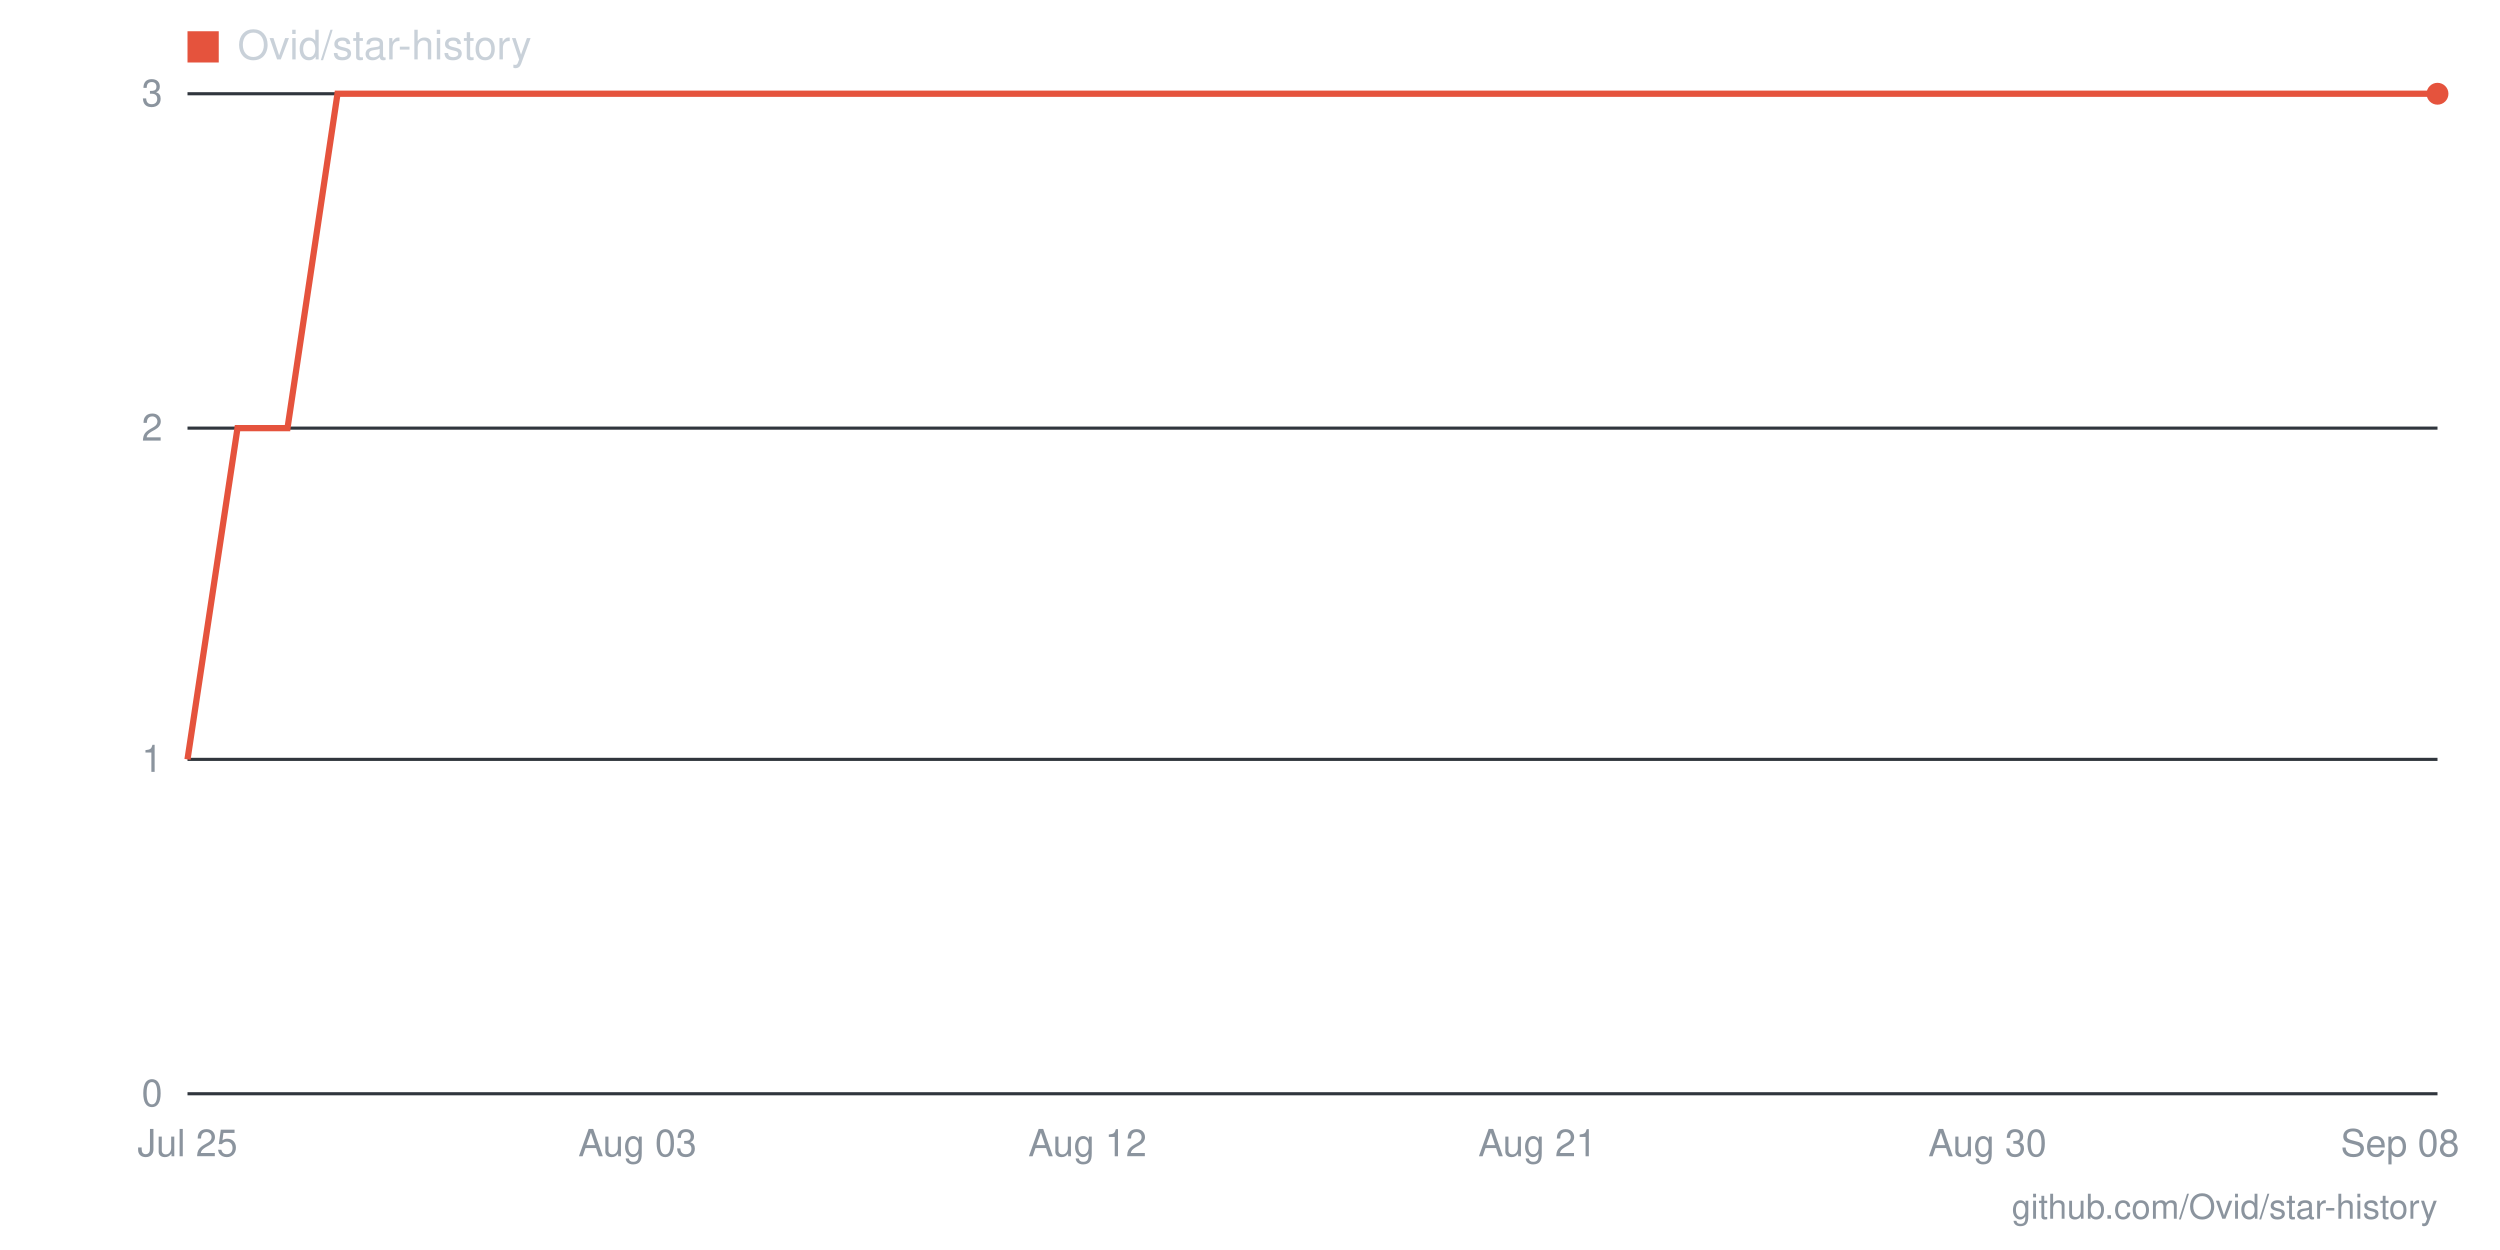
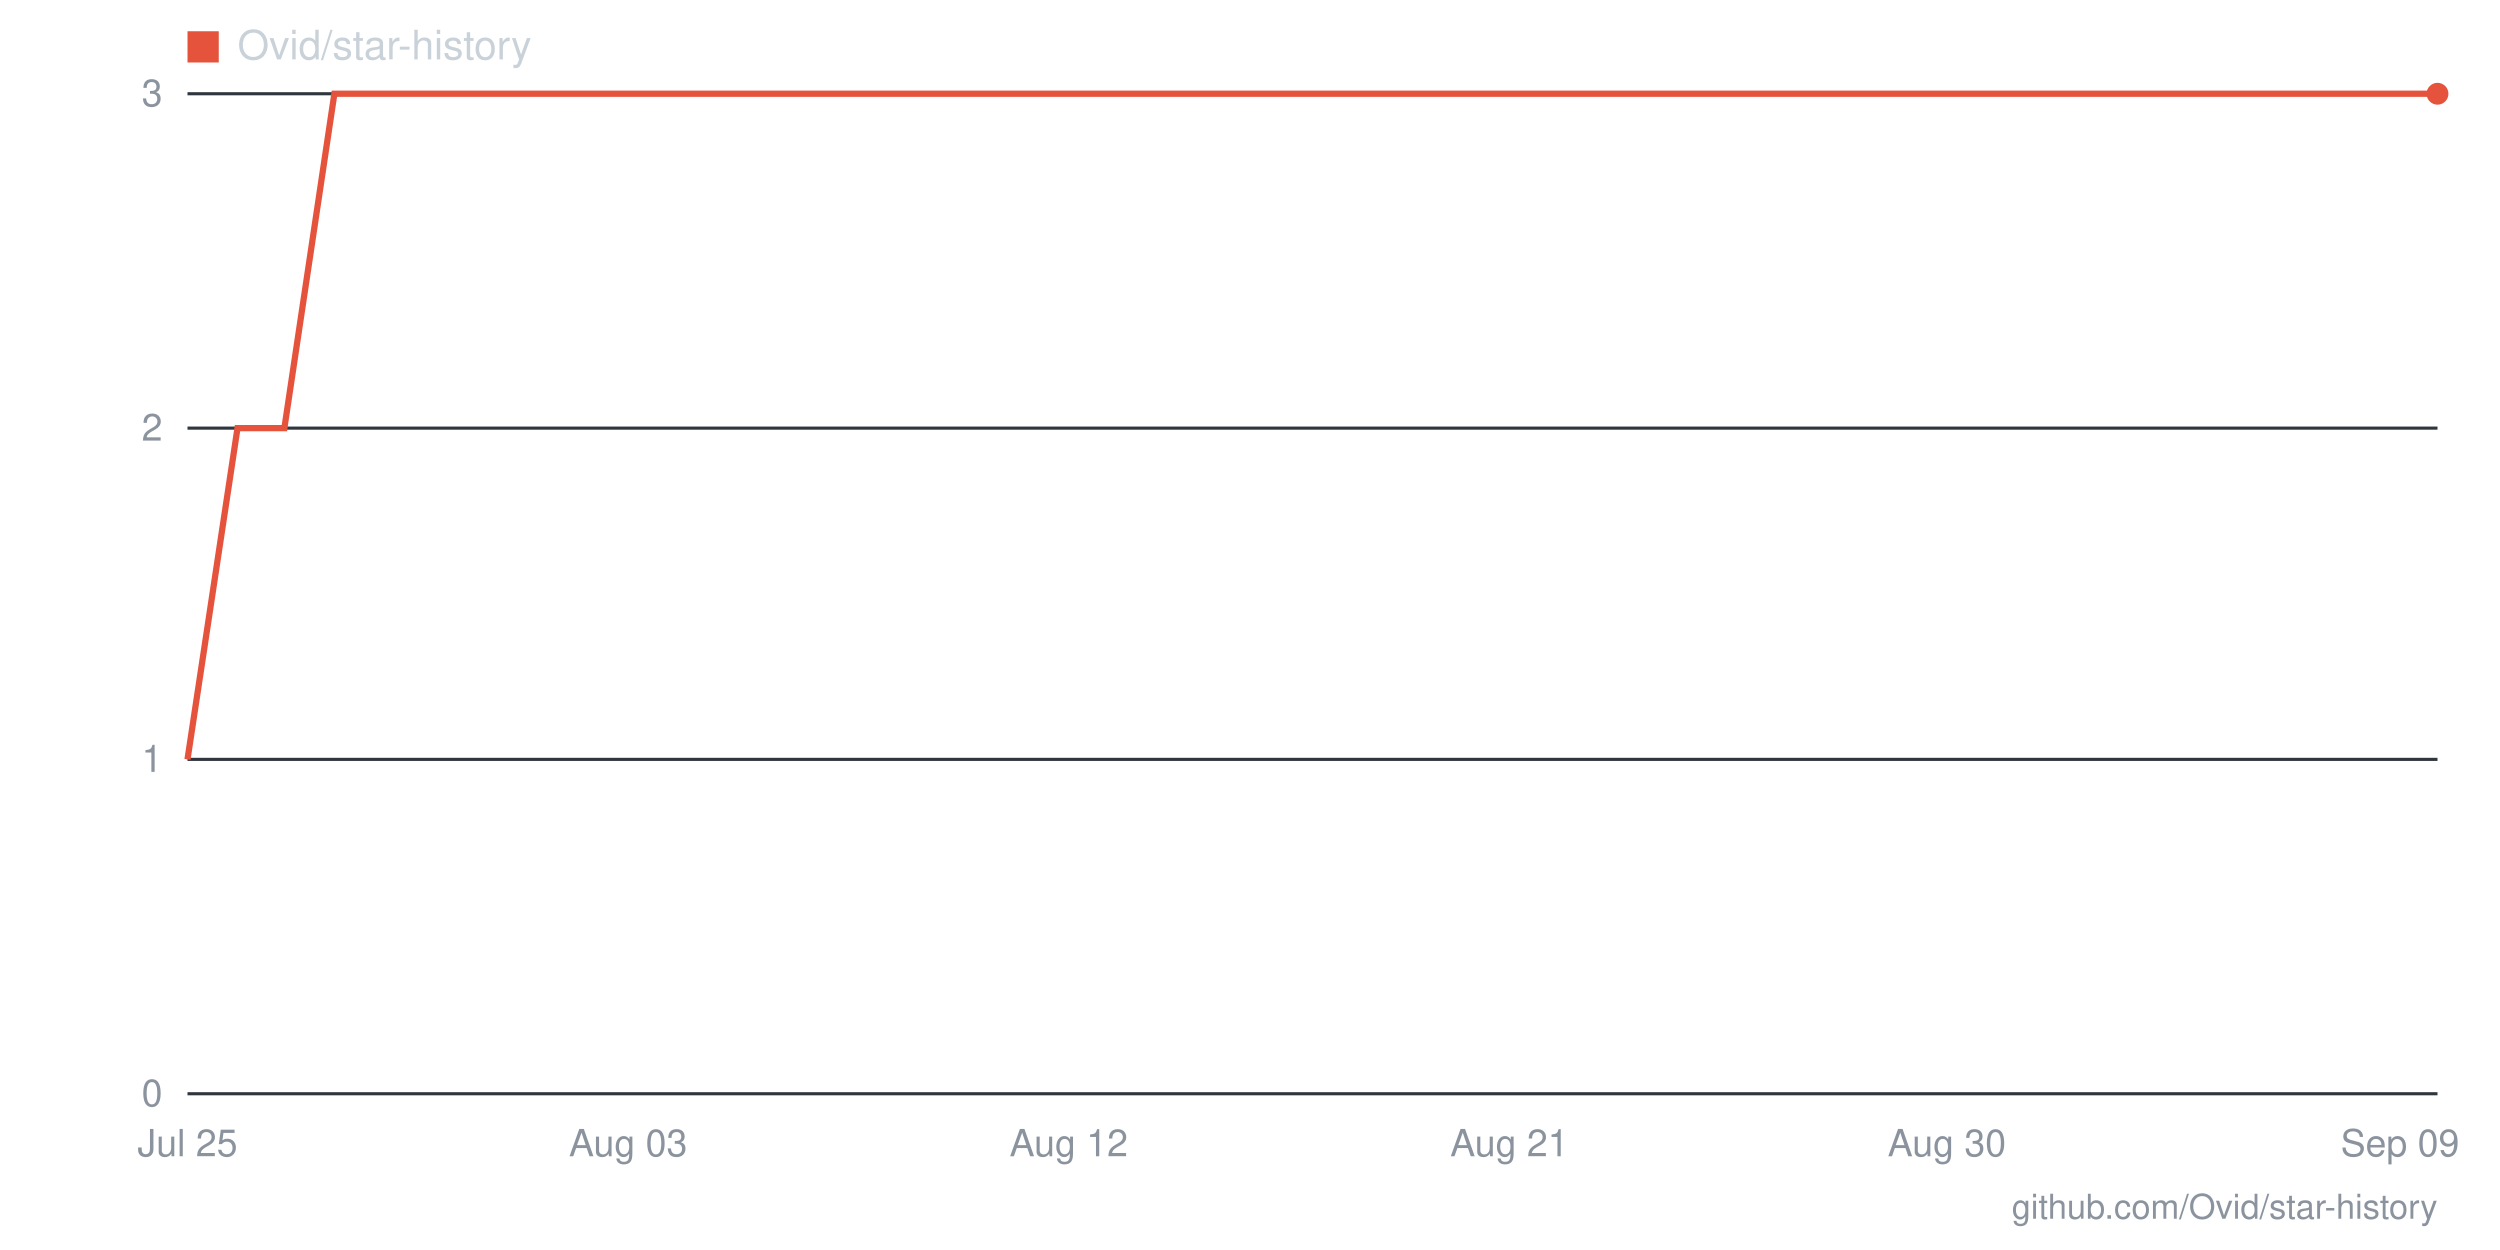
- <svg xmlns="http://www.w3.org/2000/svg" viewBox="0 0 800 400" width="800" height="400" role="img" aria-label="Star history for Ovid/star-history: 3 stars as of 2026-09-08">
+ <svg xmlns="http://www.w3.org/2000/svg" viewBox="0 0 800 400" width="800" height="400" role="img" aria-label="Star history for Ovid/star-history: 3 stars as of 2026-09-09">
  <line x1="60" y1="350" x2="780" y2="350" stroke="#30363d" stroke-width="1" />
  <text x="52" y="354" text-anchor="end" font-family="-apple-system,BlinkMacSystemFont,'Segoe UI',Helvetica,Arial,sans-serif" font-size="12" fill="#8b949e">0</text>
  <line x1="60" y1="243" x2="780" y2="243" stroke="#30363d" stroke-width="1" />
  <text x="52" y="247" text-anchor="end" font-family="-apple-system,BlinkMacSystemFont,'Segoe UI',Helvetica,Arial,sans-serif" font-size="12" fill="#8b949e">1</text>
  <line x1="60" y1="137" x2="780" y2="137" stroke="#30363d" stroke-width="1" />
  <text x="52" y="141" text-anchor="end" font-family="-apple-system,BlinkMacSystemFont,'Segoe UI',Helvetica,Arial,sans-serif" font-size="12" fill="#8b949e">2</text>
  <line x1="60" y1="30" x2="780" y2="30" stroke="#30363d" stroke-width="1" />
  <text x="52" y="34" text-anchor="end" font-family="-apple-system,BlinkMacSystemFont,'Segoe UI',Helvetica,Arial,sans-serif" font-size="12" fill="#8b949e">3</text>
-   <text x="768" y="370" text-anchor="middle" font-family="-apple-system,BlinkMacSystemFont,'Segoe UI',Helvetica,Arial,sans-serif" font-size="12" fill="#8b949e">Sep 08</text>
-   <text x="636" y="370" text-anchor="middle" font-family="-apple-system,BlinkMacSystemFont,'Segoe UI',Helvetica,Arial,sans-serif" font-size="12" fill="#8b949e">Aug 30</text>
-   <text x="492" y="370" text-anchor="middle" font-family="-apple-system,BlinkMacSystemFont,'Segoe UI',Helvetica,Arial,sans-serif" font-size="12" fill="#8b949e">Aug 21</text>
-   <text x="348" y="370" text-anchor="middle" font-family="-apple-system,BlinkMacSystemFont,'Segoe UI',Helvetica,Arial,sans-serif" font-size="12" fill="#8b949e">Aug 12</text>
-   <text x="204" y="370" text-anchor="middle" font-family="-apple-system,BlinkMacSystemFont,'Segoe UI',Helvetica,Arial,sans-serif" font-size="12" fill="#8b949e">Aug 03</text>
+   <text x="768" y="370" text-anchor="middle" font-family="-apple-system,BlinkMacSystemFont,'Segoe UI',Helvetica,Arial,sans-serif" font-size="12" fill="#8b949e">Sep 09</text>
+   <text x="623" y="370" text-anchor="middle" font-family="-apple-system,BlinkMacSystemFont,'Segoe UI',Helvetica,Arial,sans-serif" font-size="12" fill="#8b949e">Aug 30</text>
+   <text x="483" y="370" text-anchor="middle" font-family="-apple-system,BlinkMacSystemFont,'Segoe UI',Helvetica,Arial,sans-serif" font-size="12" fill="#8b949e">Aug 21</text>
+   <text x="342" y="370" text-anchor="middle" font-family="-apple-system,BlinkMacSystemFont,'Segoe UI',Helvetica,Arial,sans-serif" font-size="12" fill="#8b949e">Aug 12</text>
+   <text x="201" y="370" text-anchor="middle" font-family="-apple-system,BlinkMacSystemFont,'Segoe UI',Helvetica,Arial,sans-serif" font-size="12" fill="#8b949e">Aug 03</text>
  <text x="60" y="370" text-anchor="middle" font-family="-apple-system,BlinkMacSystemFont,'Segoe UI',Helvetica,Arial,sans-serif" font-size="12" fill="#8b949e">Jul 25</text>
-   <polyline fill="none" stroke="#e5533d" stroke-width="2" points="60,243 76,137 92,137 108,30 124,30 140,30 156,30 172,30 188,30 204,30 220,30 236,30 252,30 268,30 284,30 300,30 316,30 332,30 348,30 364,30 380,30 396,30 412,30 428,30 444,30 460,30 476,30 492,30 508,30 524,30 540,30 556,30 572,30 588,30 604,30 620,30 636,30 652,30 668,30 684,30 700,30 716,30 732,30 748,30 764,30 780,30" />
+   <polyline fill="none" stroke="#e5533d" stroke-width="2" points="60,243 76,137 91,137 107,30 123,30 138,30 154,30 170,30 185,30 201,30 217,30 232,30 248,30 263,30 279,30 295,30 310,30 326,30 342,30 357,30 373,30 389,30 404,30 420,30 436,30 451,30 467,30 483,30 498,30 514,30 530,30 545,30 561,30 577,30 592,30 608,30 623,30 639,30 655,30 670,30 686,30 702,30 717,30 733,30 749,30 764,30 780,30" />
  <circle cx="780" cy="30" r="3.5" fill="#e5533d" />
  <rect x="60" y="10" width="10" height="10" fill="#e5533d" />
  <text x="76" y="19" font-family="-apple-system,BlinkMacSystemFont,'Segoe UI',Helvetica,Arial,sans-serif" font-size="13" fill="#c9d1d9">Ovid/star-history</text>
  <text x="780" y="390" text-anchor="end" font-family="-apple-system,BlinkMacSystemFont,'Segoe UI',Helvetica,Arial,sans-serif" font-size="11" fill="#8b949e">github.com/Ovid/star-history</text>
</svg>
